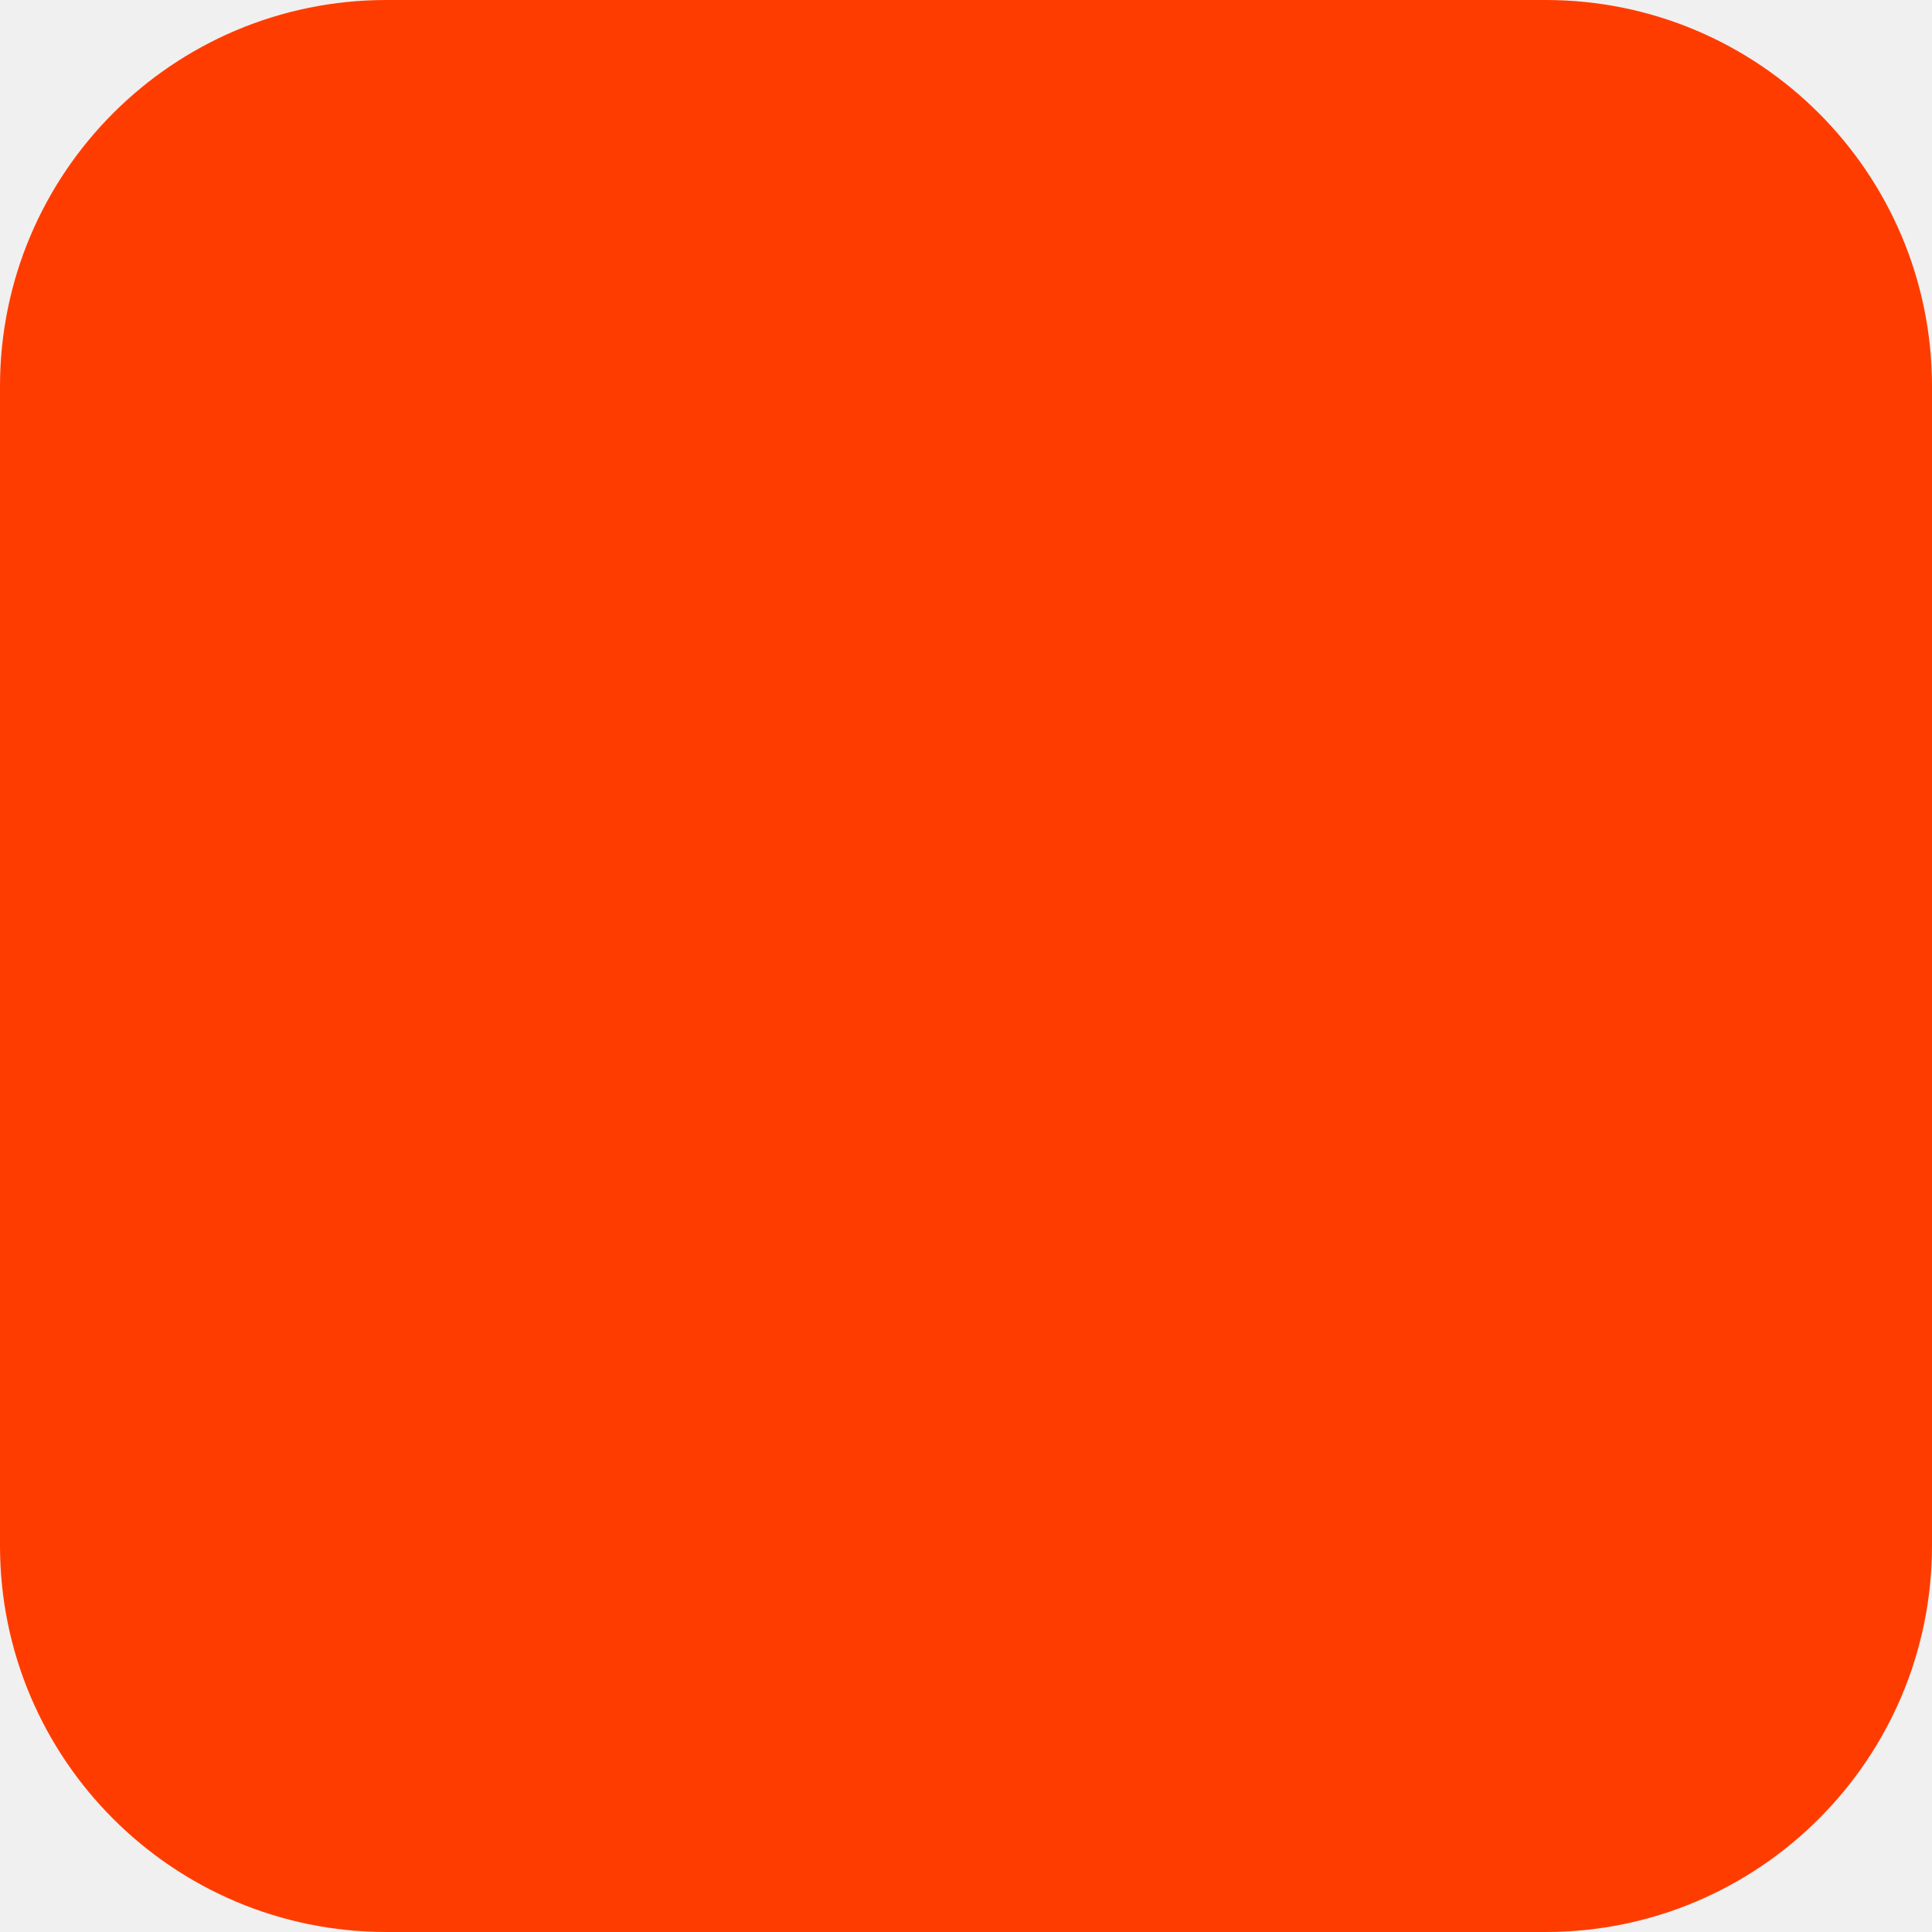
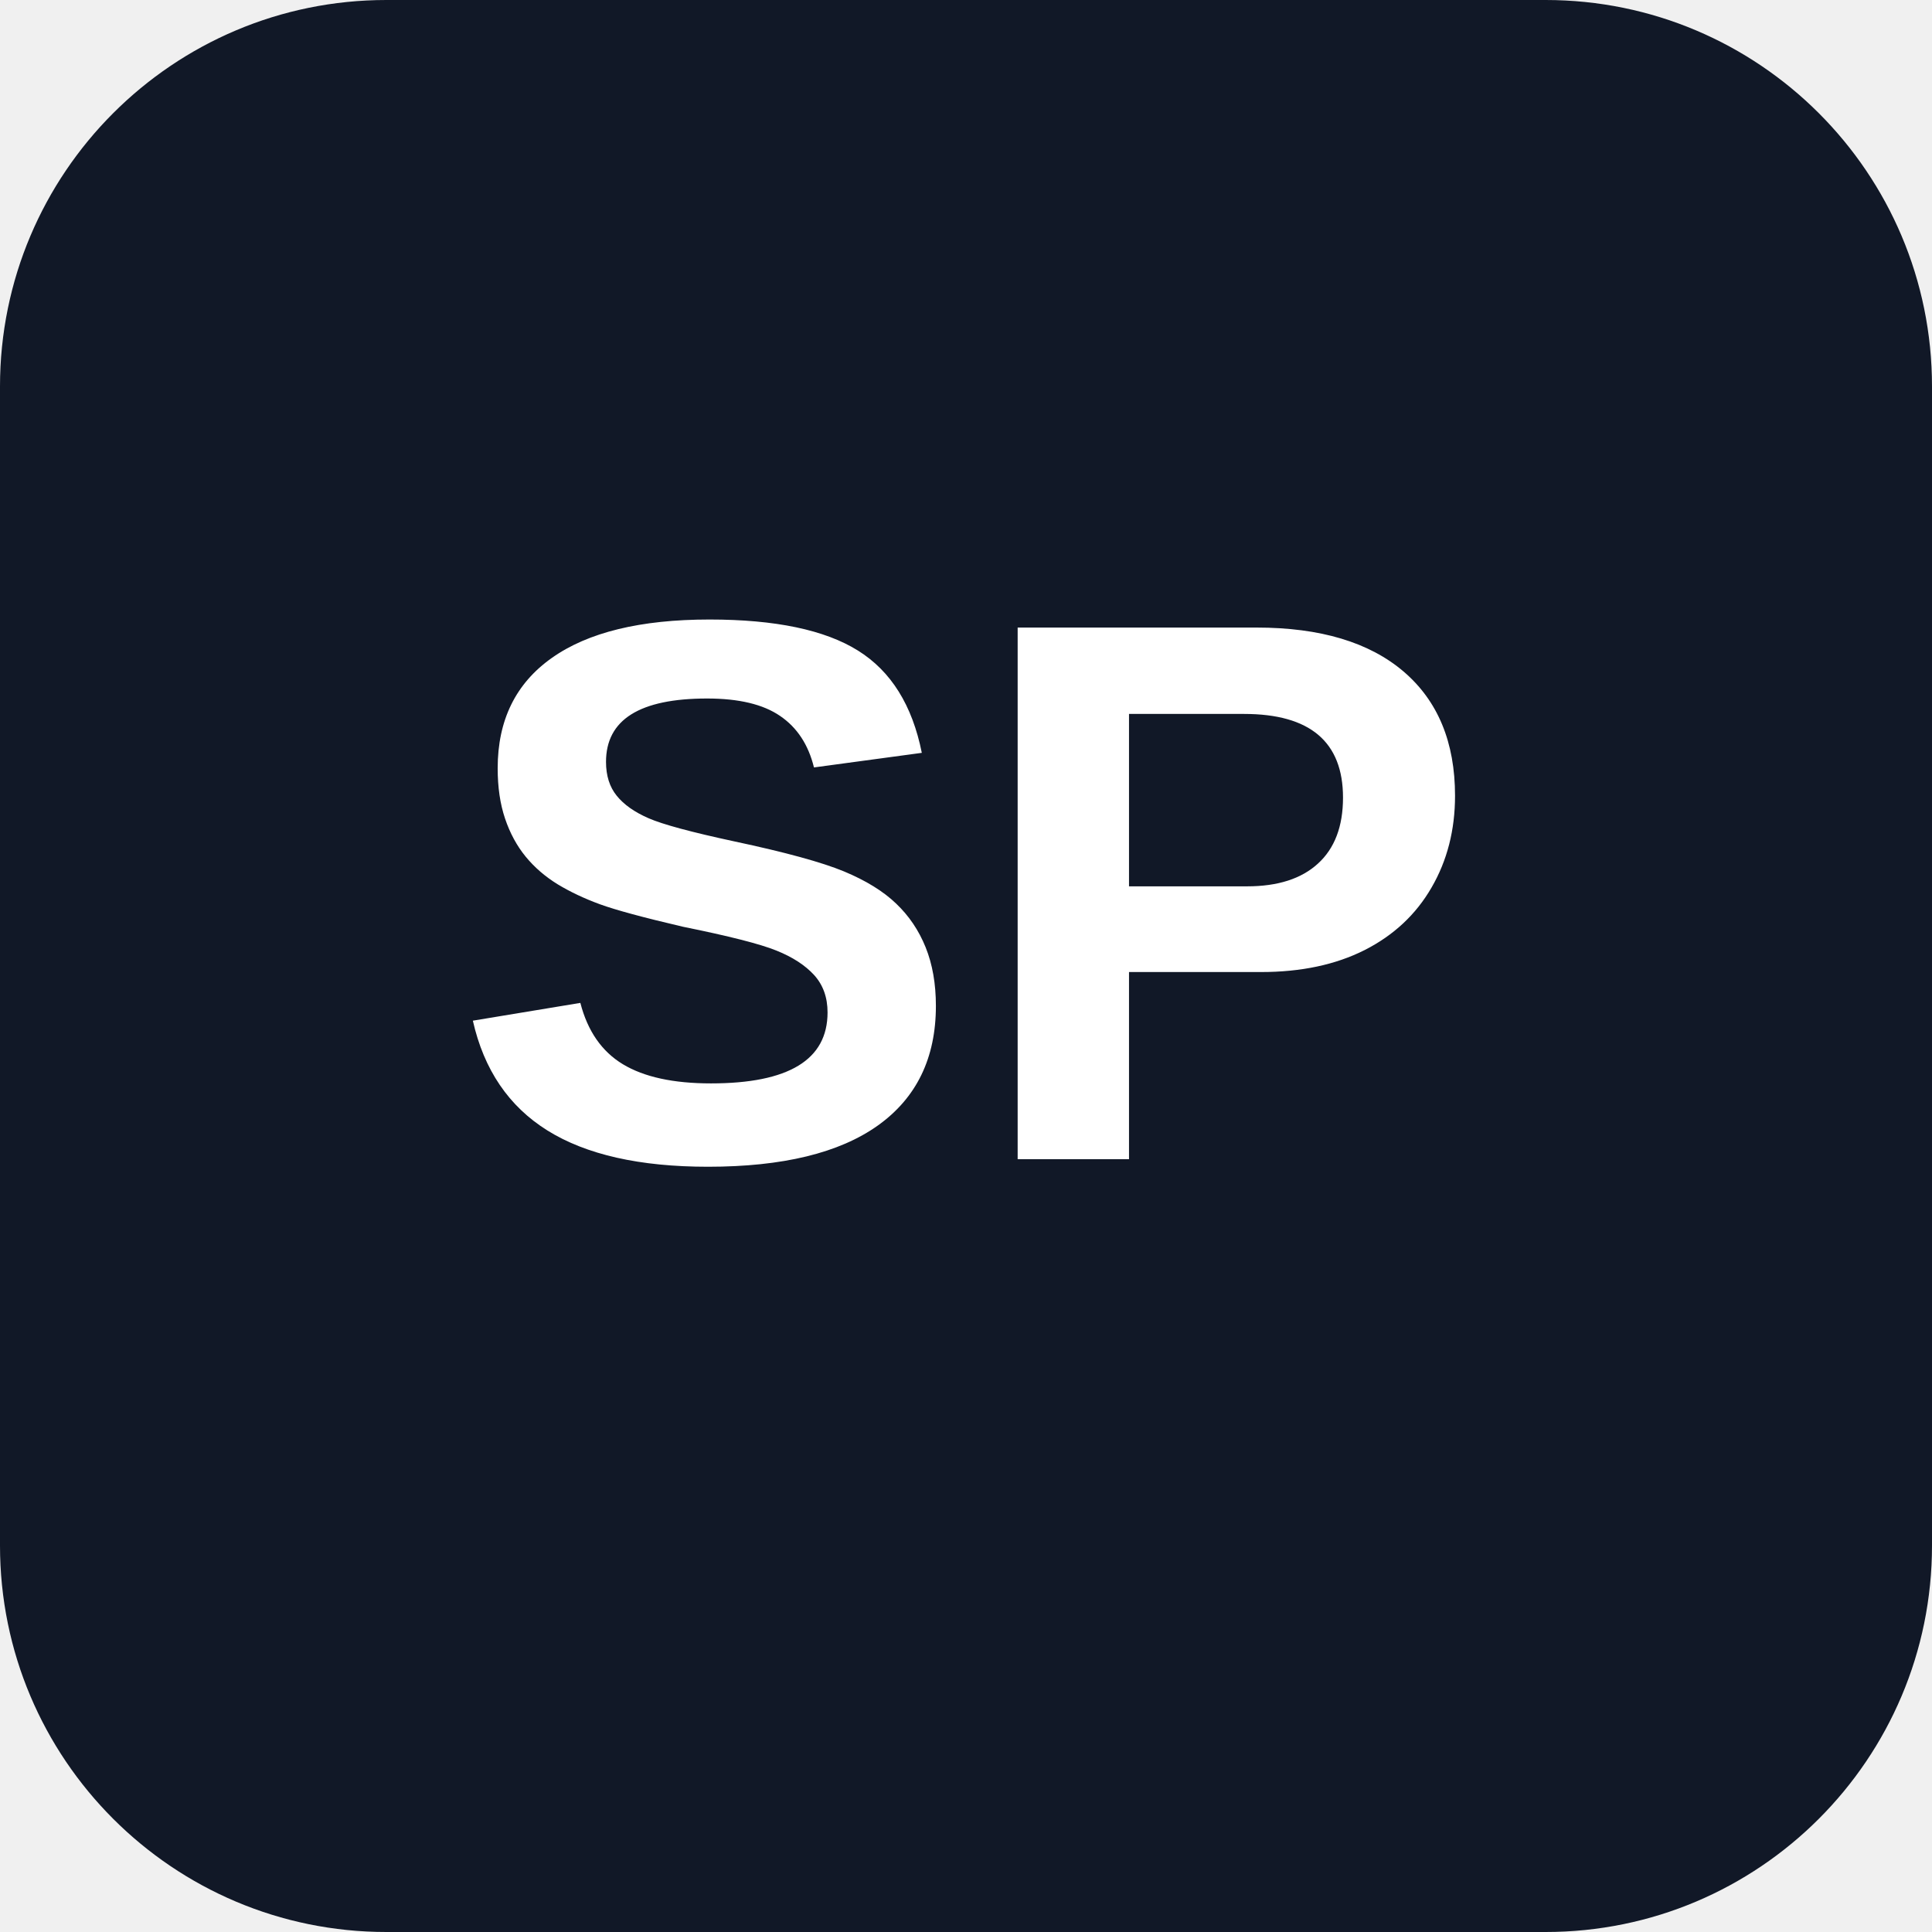
- <svg xmlns="http://www.w3.org/2000/svg" width="180" height="180" viewBox="0 0 180 180" fill="none">
-   <rect width="180" height="180" rx="36" fill="#FF3C00" />
+ <svg xmlns="http://www.w3.org/2000/svg" width="180" height="180" viewBox="0 0 180 180">
+   <rect width="180" height="180" rx="36" fill="#111827" />
+   <text x="90" y="108" text-anchor="middle" font-size="72" font-family="Arial" font-weight="bold" fill="white">
+     SP
+   </text>
</svg>
